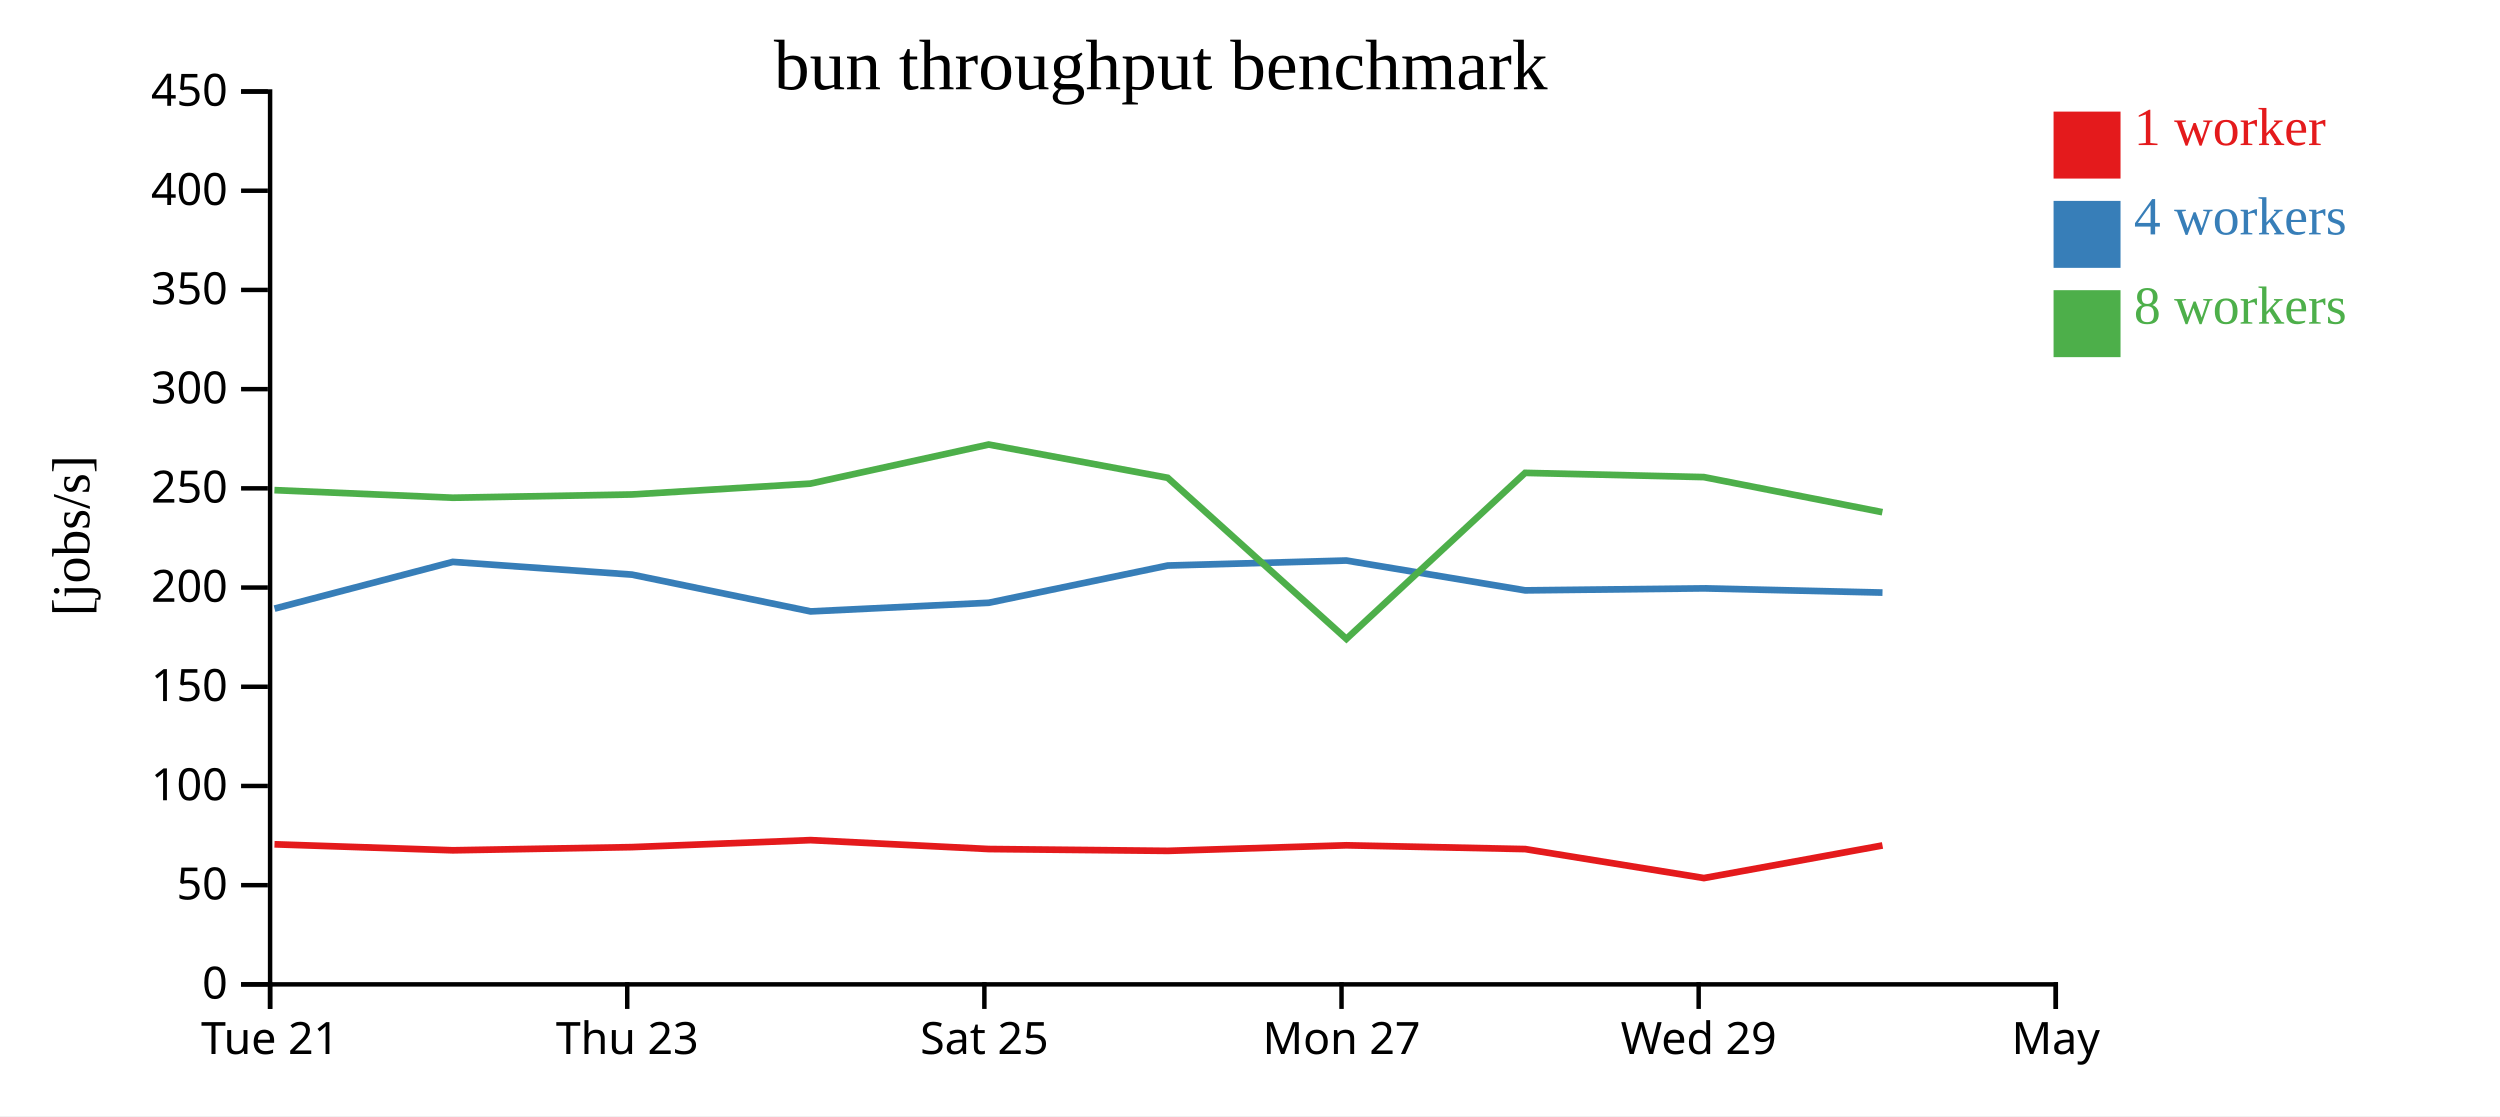
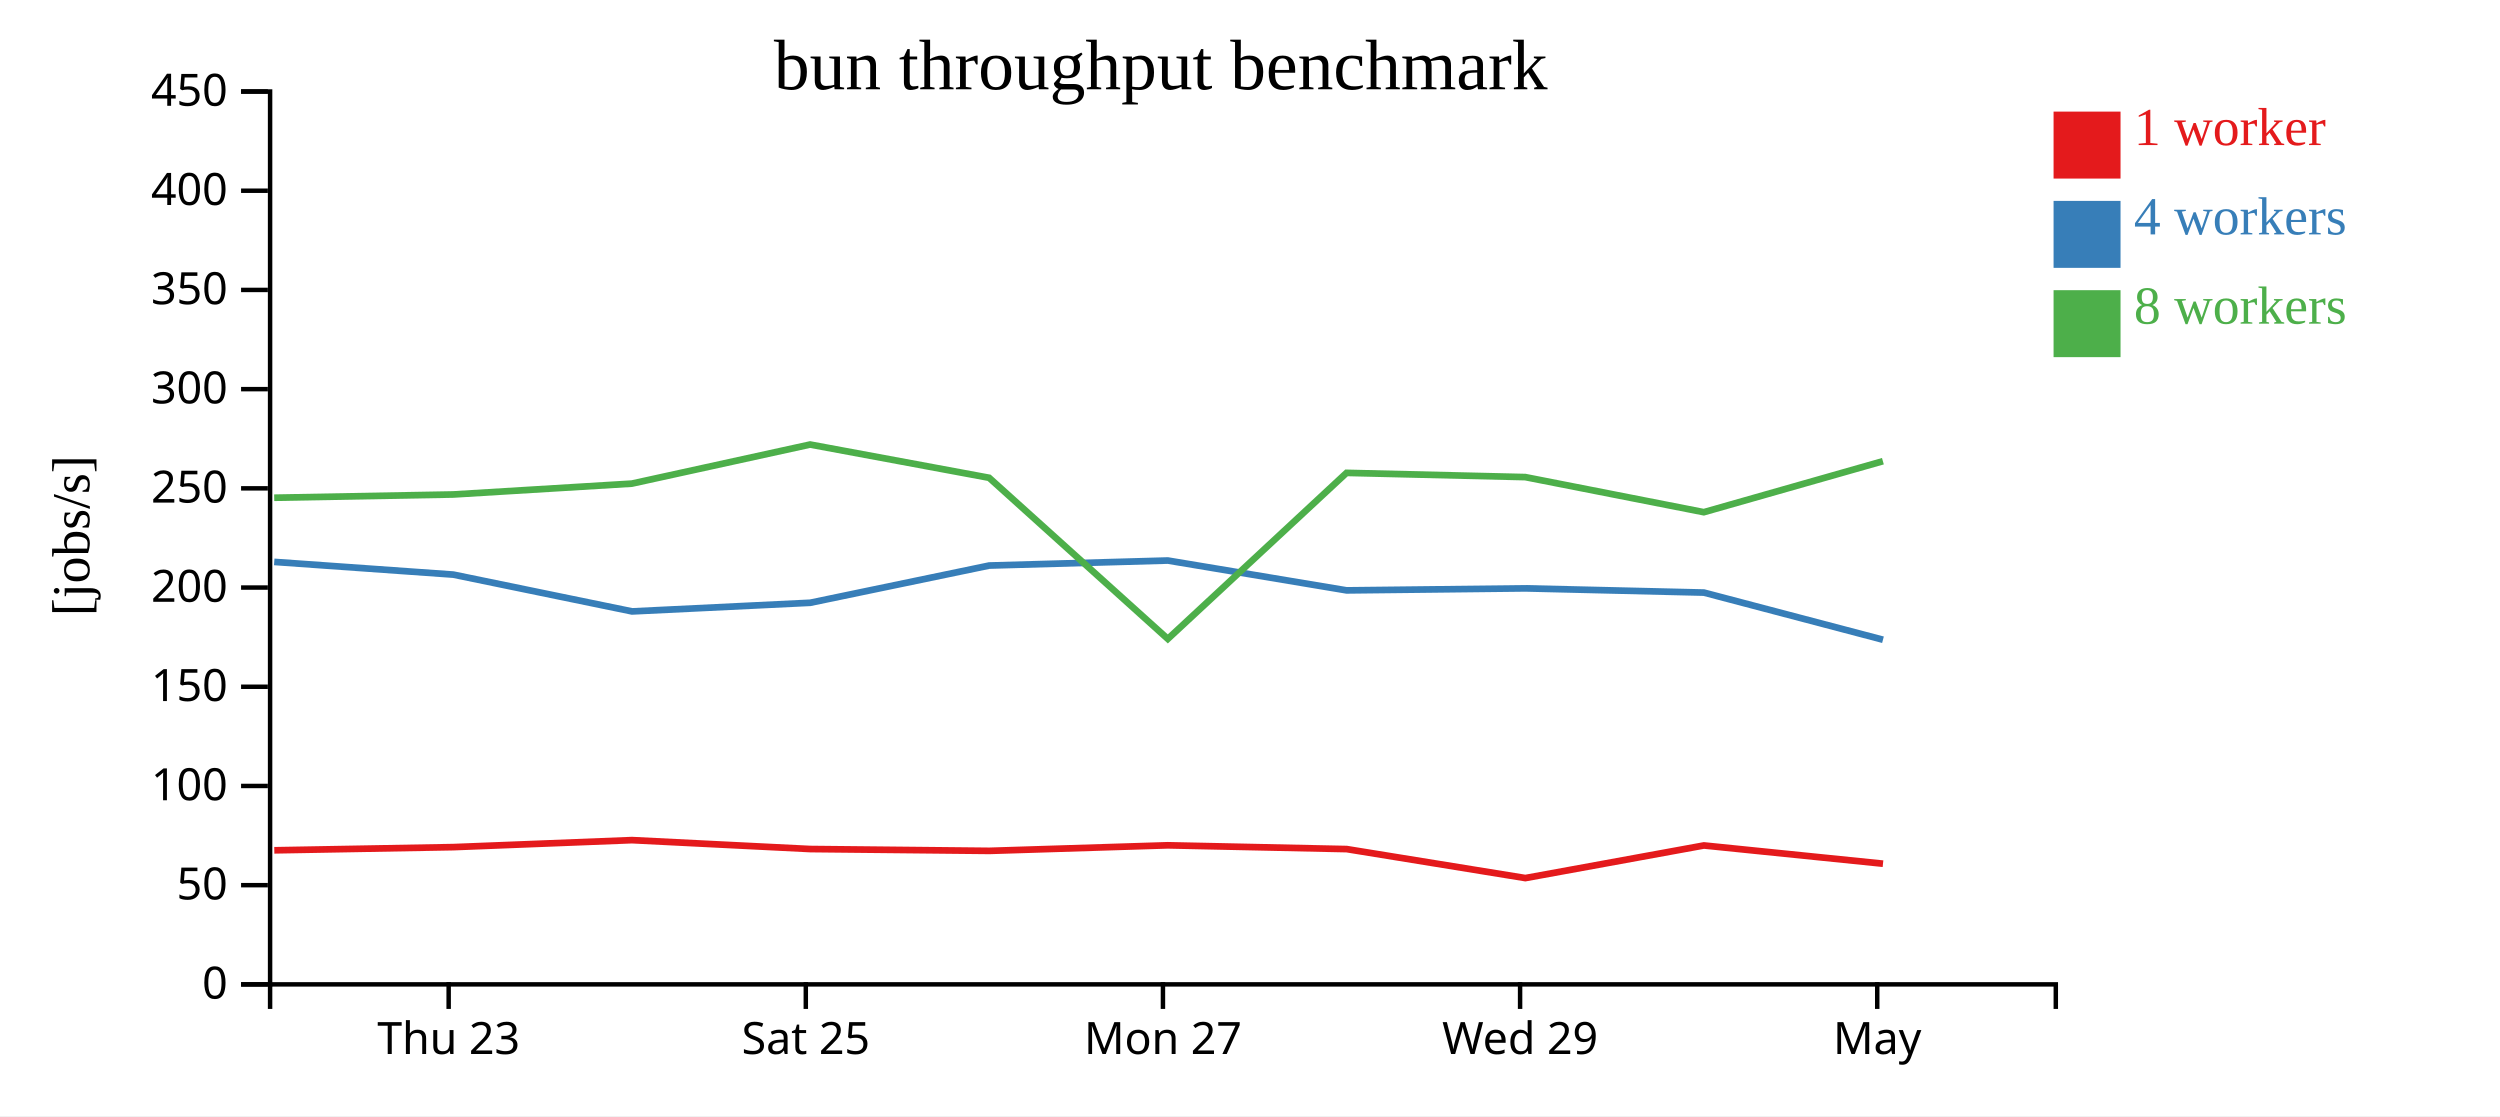
<svg xmlns="http://www.w3.org/2000/svg" width="560" height="250">
  <rect width="100%" height="100%" fill="white" />
  <g transform="translate(60,20)">
    <g transform="translate(0,200)" fill="none" font-size="10" font-family="sans-serif" text-anchor="middle">
      <path class="domain" stroke="currentColor" d="M0.5,6V0.5H400.5V6" />
-       <g class="tick" opacity="1" transform="translate(0.5,0)">
-         <line stroke="currentColor" y2="6" />
-         <text fill="currentColor" y="9" dy="0.71em">Tue 21</text>
-       </g>
-       <g class="tick" opacity="1" transform="translate(80.5,0)">
+       <g class="tick" opacity="1" transform="translate(40.5,0)">
        <line stroke="currentColor" y2="6" />
        <text fill="currentColor" y="9" dy="0.71em">Thu 23</text>
      </g>
-       <g class="tick" opacity="1" transform="translate(160.5,0)">
+       <g class="tick" opacity="1" transform="translate(120.5,0)">
        <line stroke="currentColor" y2="6" />
        <text fill="currentColor" y="9" dy="0.71em">Sat 25</text>
      </g>
-       <g class="tick" opacity="1" transform="translate(240.5,0)">
+       <g class="tick" opacity="1" transform="translate(200.5,0)">
        <line stroke="currentColor" y2="6" />
        <text fill="currentColor" y="9" dy="0.71em">Mon 27</text>
      </g>
-       <g class="tick" opacity="1" transform="translate(320.5,0)">
+       <g class="tick" opacity="1" transform="translate(280.5,0)">
        <line stroke="currentColor" y2="6" />
        <text fill="currentColor" y="9" dy="0.71em">Wed 29</text>
      </g>
-       <g class="tick" opacity="1" transform="translate(400.5,0)">
+       <g class="tick" opacity="1" transform="translate(360.5,0)">
        <line stroke="currentColor" y2="6" />
        <text fill="currentColor" y="9" dy="0.71em">May</text>
      </g>
    </g>
    <g fill="none" font-size="10" font-family="sans-serif" text-anchor="end">
      <path class="domain" stroke="currentColor" d="M-6,200.5H0.5V0.5H-6" />
      <g class="tick" opacity="1" transform="translate(0,200.5)">
        <line stroke="currentColor" x2="-6" />
        <text fill="currentColor" x="-9" dy="0.32em">0</text>
      </g>
      <g class="tick" opacity="1" transform="translate(0,178.2778)">
        <line stroke="currentColor" x2="-6" />
        <text fill="currentColor" x="-9" dy="0.32em">50</text>
      </g>
      <g class="tick" opacity="1" transform="translate(0,156.0556)">
        <line stroke="currentColor" x2="-6" />
        <text fill="currentColor" x="-9" dy="0.32em">100</text>
      </g>
      <g class="tick" opacity="1" transform="translate(0,133.8333)">
        <line stroke="currentColor" x2="-6" />
        <text fill="currentColor" x="-9" dy="0.32em">150</text>
      </g>
      <g class="tick" opacity="1" transform="translate(0,111.6111)">
        <line stroke="currentColor" x2="-6" />
        <text fill="currentColor" x="-9" dy="0.32em">200</text>
      </g>
      <g class="tick" opacity="1" transform="translate(0,89.38889)">
        <line stroke="currentColor" x2="-6" />
        <text fill="currentColor" x="-9" dy="0.32em">250</text>
      </g>
      <g class="tick" opacity="1" transform="translate(0,67.16667)">
        <line stroke="currentColor" x2="-6" />
        <text fill="currentColor" x="-9" dy="0.32em">300</text>
      </g>
      <g class="tick" opacity="1" transform="translate(0,44.94444)">
        <line stroke="currentColor" x2="-6" />
        <text fill="currentColor" x="-9" dy="0.32em">350</text>
      </g>
      <g class="tick" opacity="1" transform="translate(0,22.72222)">
        <line stroke="currentColor" x2="-6" />
        <text fill="currentColor" x="-9" dy="0.32em">400</text>
      </g>
      <g class="tick" opacity="1" transform="translate(0,0.5)">
        <line stroke="currentColor" x2="-6" />
        <text fill="currentColor" x="-9" dy="0.32em">450</text>
      </g>
    </g>
    <text text-anchor="middle" style="font-size: 12px" transform="rotate(-90)" y="-40" x="-100">[jobs/s]</text>
    <text text-anchor="middle" style="font-size: 16px" y="0" x="200">bun throughput benchmark</text>
-     <path class="line" fill="none" stroke="#e41a1c" stroke-width="1.5" d="M1.486,169.123L41.442,170.469L81.544,169.757L121.555,168.19L161.503,170.184L201.612,170.594L241.579,169.349L281.658,170.196L321.679,176.687L361.682,169.382" />
-     <path class="line" fill="none" stroke="#377eb8" stroke-width="1.5" d="M1.494,116.332L41.425,105.865L81.539,108.713L121.575,116.957L161.485,115.02L201.579,106.682L241.581,105.558L281.648,112.246L321.679,111.793L361.679,112.74" />
-     <path class="line" fill="none" stroke="#4daf4a" stroke-width="1.5" d="M1.47,89.789L41.419,91.493L81.52,90.764L121.526,88.331L161.459,79.576L201.563,87.025L241.59,123.115L281.627,85.923L321.658,86.871L361.653,94.731" />
+     <path class="line" fill="none" stroke="#e41a1c" stroke-width="1.5" d="M1.442,170.469L41.544,169.757L81.555,168.19L121.503,170.184L161.612,170.594L201.579,169.349L241.658,170.196L281.679,176.687L321.682,169.382L361.791,173.469" />
+     <path class="line" fill="none" stroke="#377eb8" stroke-width="1.5" d="M1.425,105.865L41.539,108.713L81.575,116.957L121.485,115.02L161.579,106.682L201.581,105.558L241.648,112.246L281.679,111.793L321.679,112.74L361.788,123.301" />
+     <path class="line" fill="none" stroke="#4daf4a" stroke-width="1.5" d="M1.419,91.493L41.52,90.764L81.526,88.331L121.459,79.576L161.563,87.025L201.59,123.115L241.627,85.923L281.658,86.871L321.653,94.731L361.769,83.307" />
    <rect class="dot" x="400" y="5" width="15" height="15" style="fill: #e41a1c;" />
    <rect class="dot" x="400" y="25" width="15" height="15" style="fill: #377eb8;" />
    <rect class="dot" x="400" y="45" width="15" height="15" style="fill: #4daf4a;" />
    <text class="label" x="418" y="12.5" style="fill: #e41a1c; alignment-baseline: middle;" text-anchor="left">1 worker</text>
    <text class="label" x="418" y="32.5" style="fill: #377eb8; alignment-baseline: middle;" text-anchor="left">4 workers</text>
    <text class="label" x="418" y="52.5" style="fill: #4daf4a; alignment-baseline: middle;" text-anchor="left">8 workers</text>
  </g>
</svg>
